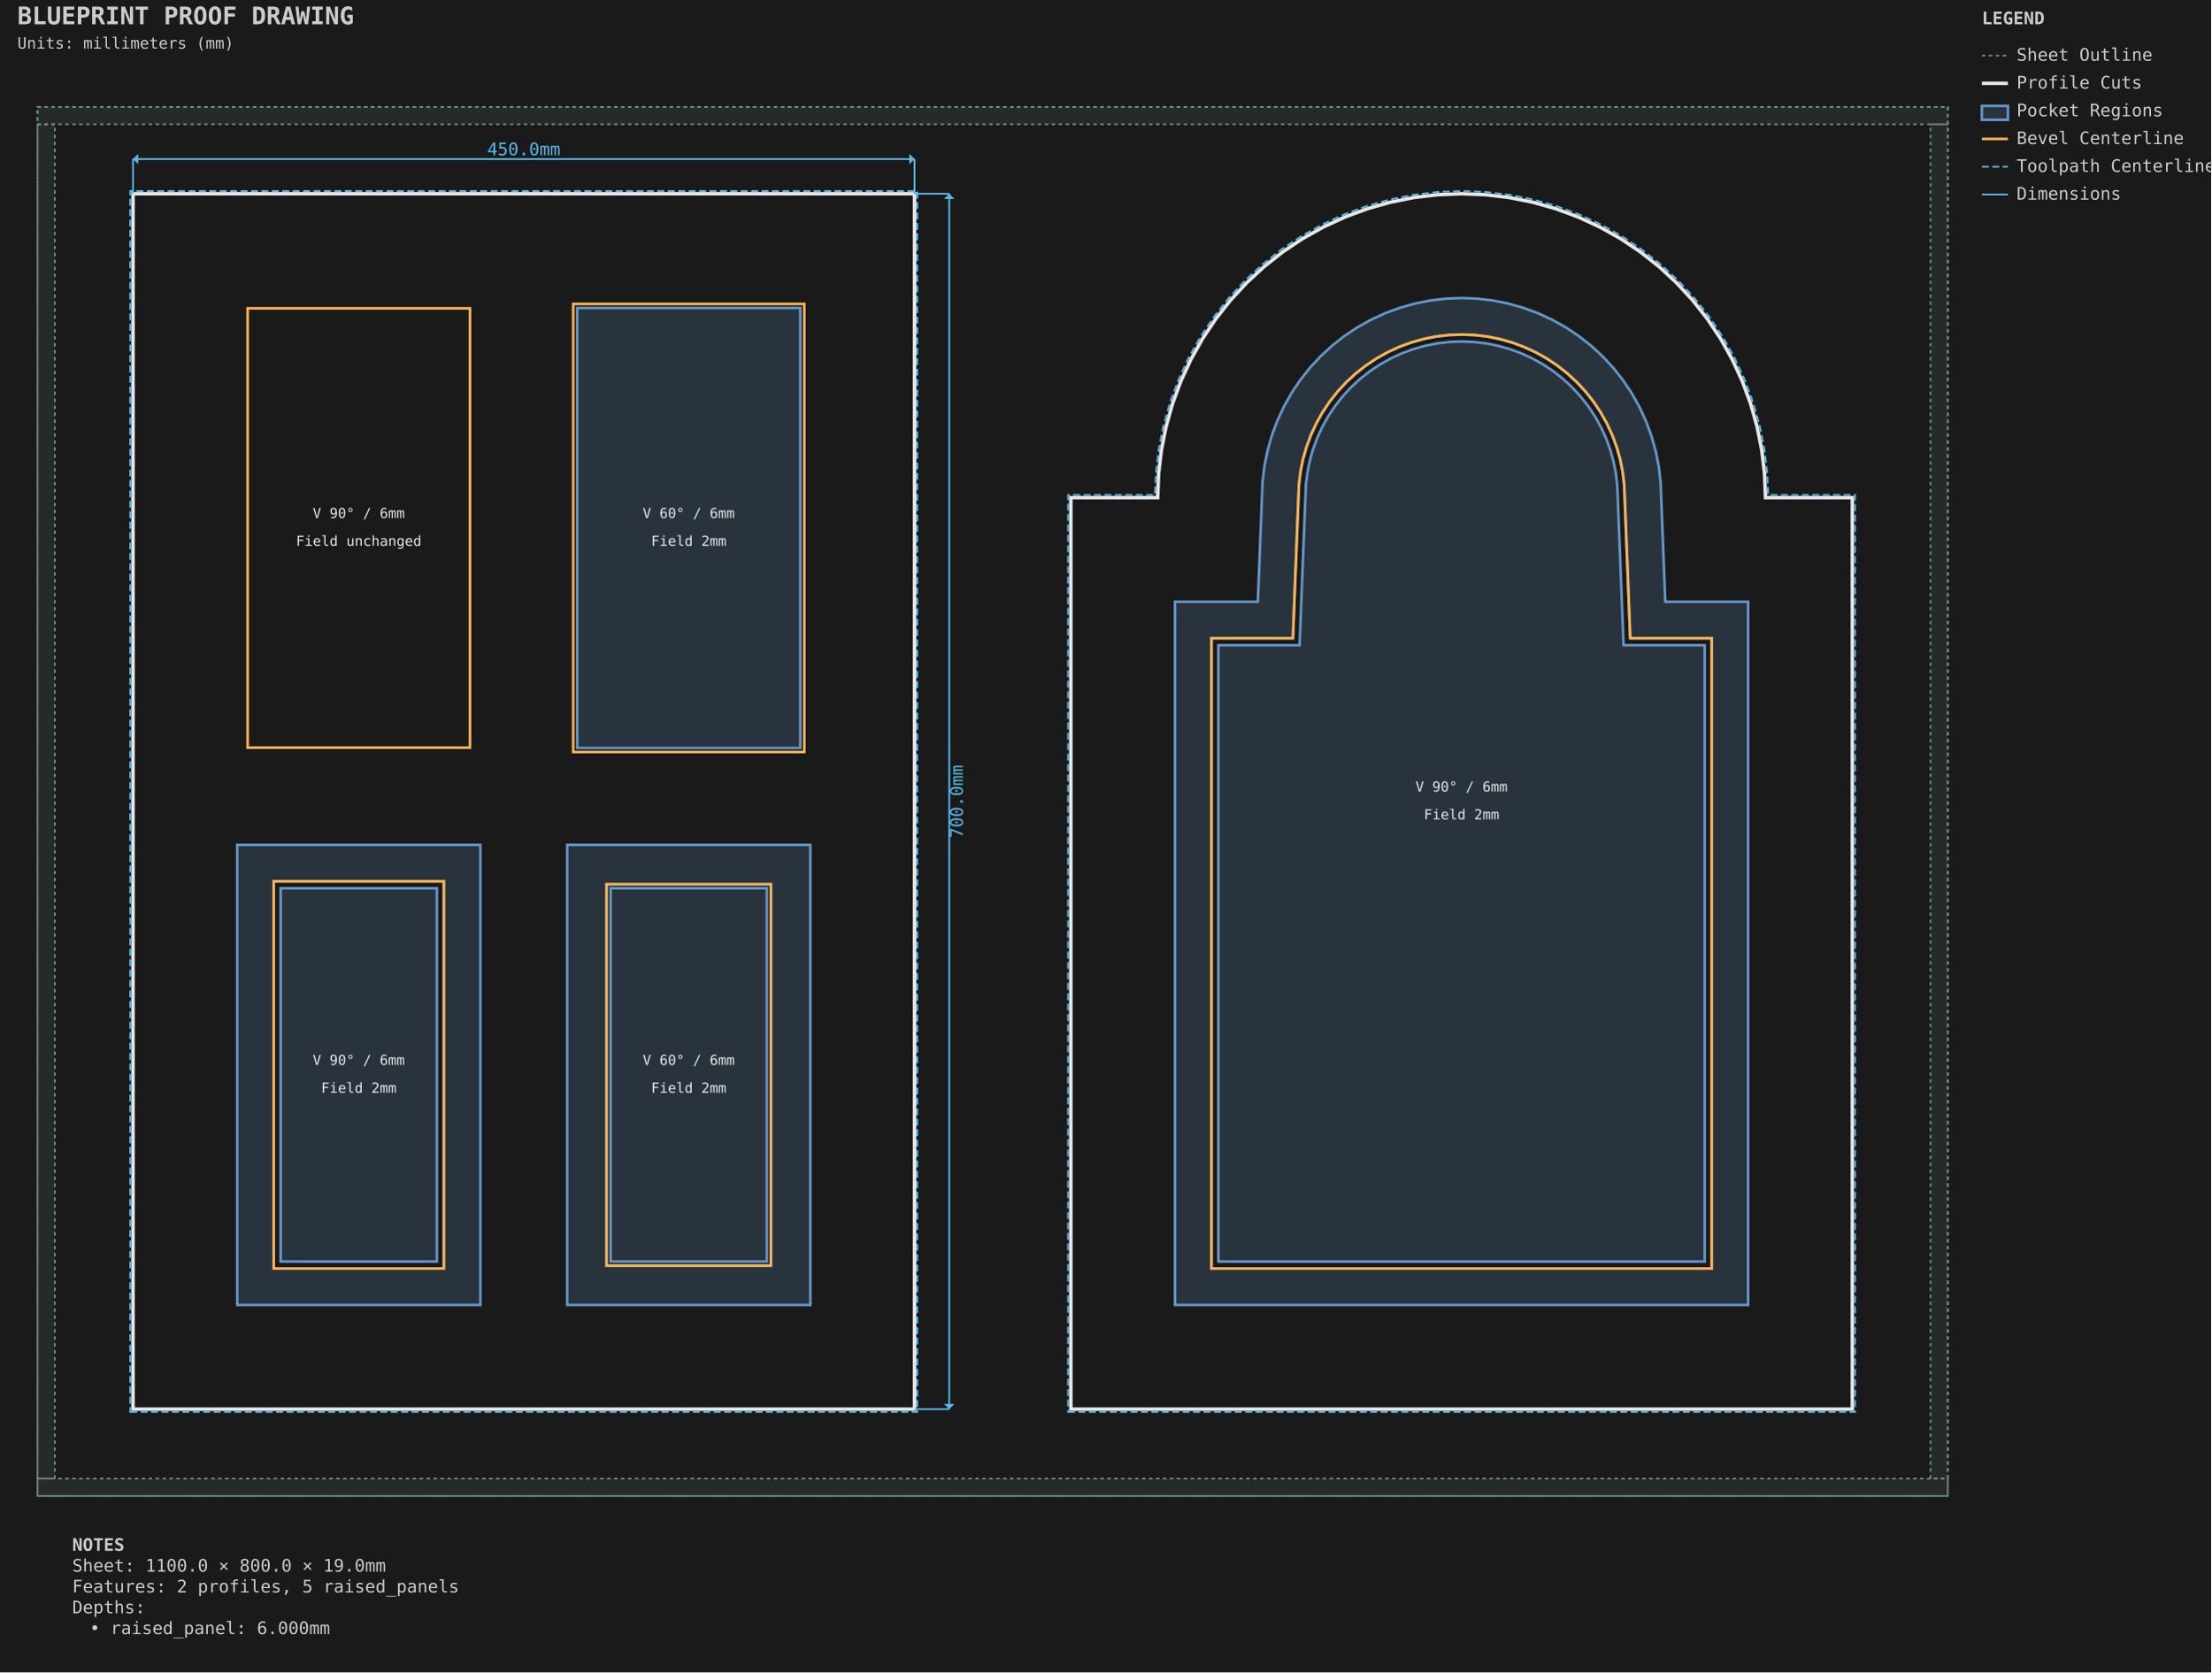
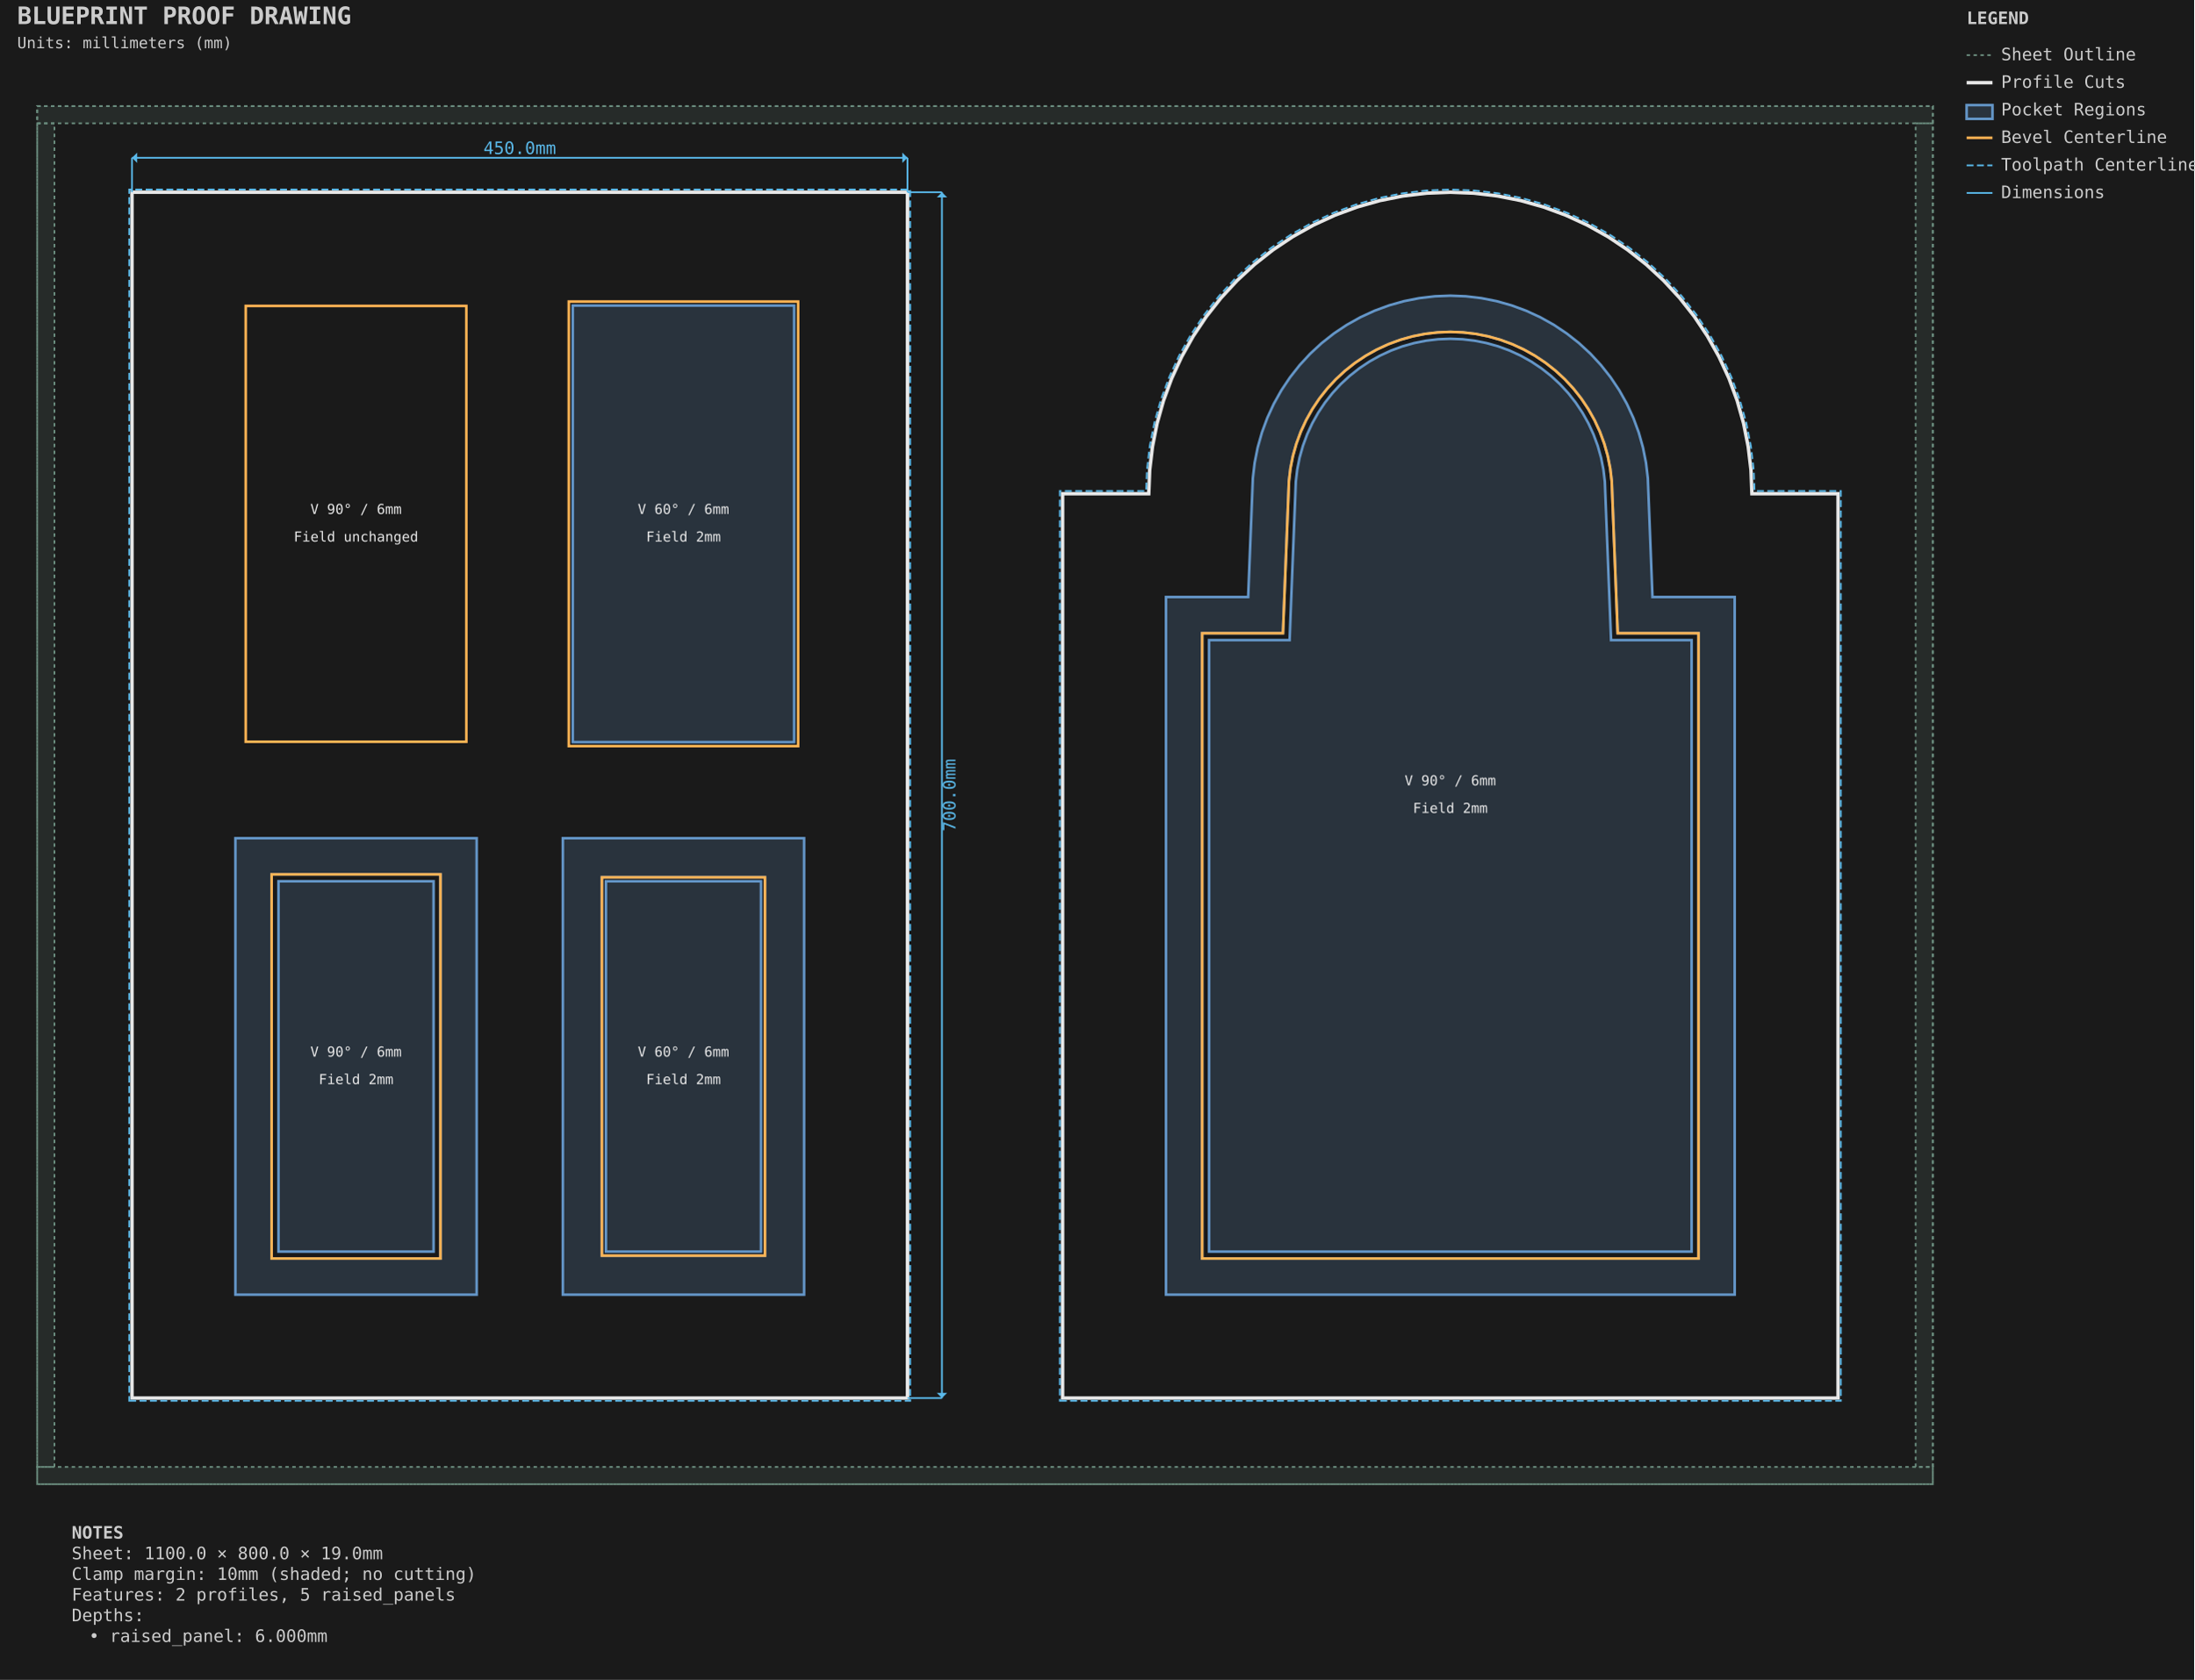
- <svg xmlns="http://www.w3.org/2000/svg" viewBox="-21.587 -61.587 1273.175 963.175" width="1273.175mm" height="963.175mm">
+ <svg xmlns="http://www.w3.org/2000/svg" viewBox="-21.587 -61.587 1273.175 975.175" width="1273.175mm" height="975.175mm">
  <style>.default { stroke: #e8e8e8; fill: none; stroke-width: 1; }
.sheet-outline { stroke: #6b8e7f; fill: none; stroke-width: 1; stroke-dasharray: 2,2; }
.profile { stroke: #e8e8e8; fill: none; stroke-width: 2; }
.pocket { stroke: #6496c8; fill: #6496c8; fill-opacity: 0.2; stroke-width: 1.5; }
.hole { stroke: #e8e8e8; fill: none; stroke-width: 1.5; }
.engrave { stroke: #888888; fill: none; stroke-width: 0.25; }
.bevel { stroke: #ffb454; fill: none; stroke-width: 1.5; }
.chamfer { stroke: #8bd49c; fill: none; stroke-width: 1.5; stroke-dasharray: 6,2; }
.roundover { stroke: #cba6f7; fill: none; stroke-width: 1.5; stroke-dasharray: 2,2; }
.edge-unplanned { stroke: #ff6b6b; fill: none; stroke-width: 1.5; stroke-dasharray: 4,2; }
.edge-label { fill: #e8e8e8; stroke: none; font-family: monospace; font-size: 8px; }
.keepout { stroke: #ff6b6b; fill: #ff6b6b; fill-opacity: 0.15; stroke-width: 1; stroke-dasharray: 4,2; }
.waste { stroke: #ff9500; fill: none; stroke-width: 2; stroke-dasharray: 8,4; }
.toolpath { stroke: #5ab9ea; fill: none; stroke-width: 1; stroke-dasharray: 4,2; }
.dimension { stroke: #5ab9ea; fill: none; stroke-width: 1; }
.dimension-text { fill: #5ab9ea; font-family: monospace; font-size: 10px; }
.construction { stroke: #6b8e7f; fill: none; stroke-width: 0.5; stroke-dasharray: 2,2; }
.label { fill: #ffcc00; font-family: monospace; font-size: 8px; font-weight: bold; }
.notes { fill: #cccccc; font-family: monospace; font-size: 10px; }
.table { stroke: #5c4a32; fill: #c4a46c; fill-opacity: 0.2; stroke-width: 1; }
.envelope { stroke: #ff6b6b; fill: none; stroke-width: 2; }
.spoilboard { stroke: none; fill: #4ecdc4; fill-opacity: 0.1; stroke-width: 0; }
.effective-envelope { stroke: #ffd93d; fill: none; stroke-width: 1; stroke-dasharray: 4,2; }
.origin { stroke: #ff6b6b; fill: #ff6b6b; stroke-width: 1; }
.centerline { stroke: #6b8e7f; fill: none; stroke-width: 0.5; stroke-dasharray: 8,4; }
.soft-limit { stroke: #ff9500; fill: none; stroke-width: 1.5; stroke-dasharray: 6,3; }
.t-track { stroke: none; fill: #66cc88; fill-opacity: 0.25; stroke-width: 0; }
.margin-zone { fill: #6b8e7f; fill-opacity: 0.15; }
.legend { fill: #cccccc; font-family: monospace; font-size: 10px; }
.title { fill: #cccccc; font-family: monospace; font-size: 14px; font-weight: bold; }
.section-label { fill: #5ab9ea; font-family: monospace; font-size: 9px; font-weight: bold; }
.callout-box { stroke: #5ab9ea; fill: none; stroke-width: 1; }
.callout-detail { stroke: #e8e8e8; fill: none; stroke-width: 1.5; }
.beam-assembly { stroke: #e8e8e8; fill: none; stroke-width: 1; }
.beam-layer { stroke: #6496c8; fill: #6496c8; fill-opacity: 0.15; stroke-width: 1; }
.beam-splice { stroke: #ff9500; fill: none; stroke-width: 1.5; stroke-dasharray: 4,2; }
.title-subtitle { fill: #cccccc; font-family: monospace; font-size: 9px; }
.callout-ref-text { fill: #5ab9ea; font-family: monospace; font-size: 7px; }
.callout-dim-text { fill: #5ab9ea; font-family: monospace; font-size: 8px; }
.beam-dim-text { fill: #5ab9ea; font-family: monospace; font-size: 8px; }
.beam-segment-text { fill: #5ab9ea; font-family: monospace; font-size: 7px; }
.heightfield-border { stroke: #ffcc00; fill: none; stroke-width: 1; stroke-dasharray: 4,2; }</style>
-   <rect x="-21.587" y="-61.587" width="1273.175" height="963.175" fill="#1a1a1a" />
+   <rect x="-21.587" y="-61.587" width="1273.175" height="975.175" fill="#1a1a1a" />
  <g id="SHEET_OUTLINE" class="sheet-outline">
    <rect x="0.000" y="0.000" width="1100.000" height="800.000" stroke="#6b8e7f" fill="none" stroke-width="1" stroke-dasharray="2,2" id="sheet_boundary" />
    <rect x="0.000" y="0.000" width="1100.000" height="10.000" fill="#6b8e7f" fill-opacity="0.15" id="margin_bottom" />
    <rect x="0.000" y="790.000" width="1100.000" height="10.000" fill="#6b8e7f" fill-opacity="0.15" id="margin_top" />
    <rect x="0.000" y="10.000" width="10.000" height="780.000" fill="#6b8e7f" fill-opacity="0.15" id="margin_left" />
    <rect x="1090.000" y="10.000" width="10.000" height="780.000" fill="#6b8e7f" fill-opacity="0.15" id="margin_right" />
  </g>
  <g id="PROFILE_CUTS" class="profile-cuts">
    <path d="M 55.000 750.000 L 505.000 750.000 L 505.000 50.000 L 55.000 50.000 Z" stroke="#e8e8e8" fill="none" stroke-width="2" id="generated_profile_0" />
    <path d="M 595.000 750.000 L 1045.000 750.000 L 1045.000 225.000 L 995.000 225.000 L 994.461 211.270 L 992.845 197.624 L 990.165 184.147 L 986.435 170.922 L 981.679 158.030 L 975.926 145.552 L 969.212 133.563 L 961.578 122.138 L 953.071 111.347 L 943.744 101.256 L 933.653 91.929 L 922.862 83.422 L 911.437 75.788 L 899.448 69.074 L 886.970 63.321 L 874.078 58.565 L 860.853 54.835 L 847.376 52.155 L 833.730 50.539 L 820.000 50.000 L 806.270 50.539 L 792.624 52.155 L 779.147 54.835 L 765.922 58.565 L 753.030 63.321 L 740.552 69.074 L 728.563 75.788 L 717.138 83.422 L 706.347 91.929 L 696.256 101.256 L 686.929 111.347 L 678.422 122.138 L 670.788 133.563 L 664.074 145.552 L 658.321 158.030 L 653.565 170.922 L 649.835 184.147 L 647.155 197.624 L 645.539 211.270 L 645.000 225.000 L 595.000 225.000 Z" stroke="#e8e8e8" fill="none" stroke-width="2" id="generated_profile_5" />
  </g>
  <g id="PROFILE_TOOLPATHS" class="profile-toolpaths">
    <path d="M 53.413 751.587 L 506.587 751.587 L 506.587 48.413 L 53.413 48.413 Z" stroke="#5ab9ea" fill="none" stroke-width="1" stroke-dasharray="4,2" id="generated_profile_0_toolpath" />
    <path d="M 593.413 751.587 L 1046.588 751.587 L 1046.588 223.413 L 996.526 223.413 L 996.044 211.145 L 994.415 197.375 L 991.710 183.776 L 987.946 170.431 L 983.147 157.422 L 977.342 144.830 L 970.567 132.733 L 962.863 121.204 L 954.279 110.315 L 944.867 100.133 L 934.685 90.721 L 923.796 82.137 L 912.267 74.433 L 900.170 67.658 L 887.578 61.853 L 874.569 57.054 L 861.224 53.290 L 847.625 50.585 L 833.855 48.956 L 820.000 48.411 L 806.145 48.956 L 792.375 50.585 L 778.776 53.290 L 765.431 57.054 L 752.422 61.853 L 739.830 67.658 L 727.733 74.433 L 716.204 82.137 L 705.315 90.721 L 695.133 100.133 L 685.721 110.315 L 677.137 121.204 L 669.433 132.733 L 662.658 144.830 L 656.853 157.422 L 652.054 170.431 L 648.290 183.776 L 645.585 197.375 L 643.956 211.145 L 643.474 223.413 L 593.413 223.413 Z" stroke="#5ab9ea" fill="none" stroke-width="1" stroke-dasharray="4,2" id="generated_profile_5_toolpath" />
  </g>
  <g id="POCKET_REGIONS" class="pocket-regions">
    <path d="M 115.000 425.000 L 255.000 425.000 L 255.000 690.000 L 115.000 690.000 Z M 234.000 669.000 L 234.000 446.000 L 136.000 446.000 L 136.000 669.000 Z" stroke="#6496c8" fill="#6496c8" fill-opacity="0.2" stroke-width="1.5" fill-rule="evenodd" id="generated_raised_panel_1_panel_pocket_0" />
    <path d="M 140.000 665.000 L 140.000 450.000 L 230.000 450.000 L 230.000 665.000 Z" stroke="#6496c8" fill="#6496c8" fill-opacity="0.2" stroke-width="1.5" fill-rule="evenodd" id="generated_raised_panel_1_panel_pocket_1" />
    <path d="M 305.000 425.000 L 445.000 425.000 L 445.000 690.000 L 305.000 690.000 Z M 422.309 667.309 L 422.309 447.691 L 327.691 447.691 L 327.691 667.309 Z" stroke="#6496c8" fill="#6496c8" fill-opacity="0.2" stroke-width="1.5" fill-rule="evenodd" id="generated_raised_panel_2_panel_pocket_0" />
    <path d="M 330.000 665.000 L 330.000 450.000 L 420.000 450.000 L 420.000 665.000 Z" stroke="#6496c8" fill="#6496c8" fill-opacity="0.2" stroke-width="1.5" fill-rule="evenodd" id="generated_raised_panel_2_panel_pocket_1" />
    <path d="M 310.774 369.226 L 310.774 115.774 L 439.226 115.774 L 439.226 369.226 Z" stroke="#6496c8" fill="#6496c8" fill-opacity="0.2" stroke-width="1.5" fill-rule="evenodd" id="generated_raised_panel_4_panel_pocket_0" />
    <path d="M 655.000 285.000 L 702.689 285.000 L 705.401 215.981 L 706.462 207.017 L 708.222 198.165 L 710.673 189.477 L 713.797 181.009 L 717.575 172.812 L 721.986 164.937 L 727.000 157.432 L 732.589 150.344 L 738.715 143.715 L 745.344 137.589 L 752.432 132.000 L 759.937 126.986 L 767.812 122.575 L 776.009 118.797 L 784.477 115.673 L 793.165 113.222 L 802.017 111.462 L 810.981 110.401 L 820.000 110.046 L 829.019 110.401 L 837.983 111.462 L 846.835 113.222 L 855.523 115.673 L 863.991 118.797 L 872.188 122.575 L 880.063 126.986 L 887.568 132.000 L 894.656 137.589 L 901.285 143.715 L 907.411 150.344 L 913.000 157.432 L 918.014 164.937 L 922.425 172.812 L 926.203 181.009 L 929.327 189.477 L 931.778 198.165 L 933.538 207.017 L 934.599 215.981 L 937.311 285.000 L 985.000 285.000 L 985.000 690.000 L 655.000 690.000 Z M 964.000 669.000 L 964.000 306.000 L 917.120 306.000 L 913.648 217.630 L 912.781 210.305 L 911.342 203.071 L 909.340 195.972 L 906.787 189.052 L 903.699 182.353 L 900.095 175.918 L 895.997 169.785 L 891.431 163.992 L 886.424 158.576 L 881.008 153.569 L 875.215 149.003 L 869.082 144.905 L 862.647 141.301 L 855.948 138.213 L 849.028 135.660 L 841.929 133.658 L 834.695 132.219 L 827.370 131.352 L 820.000 131.062 L 812.630 131.352 L 805.305 132.219 L 798.071 133.658 L 790.972 135.660 L 784.052 138.213 L 777.353 141.301 L 770.918 144.905 L 764.785 149.003 L 758.992 153.569 L 753.576 158.576 L 748.569 163.992 L 744.003 169.785 L 739.905 175.918 L 736.301 182.353 L 733.213 189.052 L 730.660 195.972 L 728.658 203.071 L 727.219 210.305 L 726.352 217.630 L 722.880 306.000 L 676.000 306.000 L 676.000 669.000 Z" stroke="#6496c8" fill="#6496c8" fill-opacity="0.2" stroke-width="1.5" fill-rule="evenodd" id="generated_raised_panel_6_panel_pocket_0" />
    <path d="M 680.000 665.000 L 680.000 310.000 L 726.726 310.000 L 730.343 217.944 L 731.173 210.931 L 732.550 204.005 L 734.467 197.209 L 736.911 190.584 L 739.868 184.171 L 743.318 178.009 L 747.242 172.138 L 751.613 166.592 L 756.407 161.407 L 761.592 156.613 L 767.138 152.242 L 773.009 148.318 L 779.171 144.868 L 785.584 141.911 L 792.209 139.467 L 799.005 137.550 L 805.931 136.173 L 812.944 135.343 L 820.000 135.066 L 827.056 135.343 L 834.069 136.173 L 840.995 137.550 L 847.791 139.467 L 854.416 141.911 L 860.829 144.868 L 866.991 148.318 L 872.862 152.242 L 878.408 156.613 L 883.593 161.407 L 888.387 166.592 L 892.758 172.138 L 896.682 178.009 L 900.132 184.171 L 903.089 190.584 L 905.533 197.209 L 907.450 204.005 L 908.827 210.931 L 909.657 217.944 L 913.274 310.000 L 960.000 310.000 L 960.000 665.000 Z" stroke="#6496c8" fill="#6496c8" fill-opacity="0.2" stroke-width="1.5" fill-rule="evenodd" id="generated_raised_panel_6_panel_pocket_1" />
  </g>
  <g id="BEVEL_CUTS" class="bevel-cuts">
    <path d="M 136.000 669.000 L 136.000 446.000 L 234.000 446.000 L 234.000 669.000 L 136.000 669.000 Z" stroke="#ffb454" fill="none" stroke-width="1.5" id="generated_raised_panel_1_panel_edge_cut" />
    <text x="185.000" y="565.500" text-anchor="middle" dominant-baseline="middle" fill="#e8e8e8" stroke="none" font-family="monospace" font-size="8px">Field 2mm</text>
    <text x="185.000" y="549.500" text-anchor="middle" dominant-baseline="middle" fill="#e8e8e8" stroke="none" font-family="monospace" font-size="8px" id="generated_raised_panel_1_panel_edge_depth">V 90° / 6mm</text>
    <path d="M 327.691 667.309 L 327.691 447.691 L 422.309 447.691 L 422.309 667.309 L 327.691 667.309 Z" stroke="#ffb454" fill="none" stroke-width="1.5" id="generated_raised_panel_2_panel_edge_cut" />
    <text x="375.000" y="565.500" text-anchor="middle" dominant-baseline="middle" fill="#e8e8e8" stroke="none" font-family="monospace" font-size="8px">Field 2mm</text>
    <text x="375.000" y="549.500" text-anchor="middle" dominant-baseline="middle" fill="#e8e8e8" stroke="none" font-family="monospace" font-size="8px" id="generated_raised_panel_2_panel_edge_depth">V 60° / 6mm</text>
    <path d="M 121.000 369.000 L 121.000 116.000 L 249.000 116.000 L 249.000 369.000 L 121.000 369.000 Z" stroke="#ffb454" fill="none" stroke-width="1.5" id="generated_raised_panel_3_panel_edge_cut" />
    <text x="185.000" y="250.500" text-anchor="middle" dominant-baseline="middle" fill="#e8e8e8" stroke="none" font-family="monospace" font-size="8px">Field unchanged</text>
    <text x="185.000" y="234.500" text-anchor="middle" dominant-baseline="middle" fill="#e8e8e8" stroke="none" font-family="monospace" font-size="8px" id="generated_raised_panel_3_panel_edge_depth">V 90° / 6mm</text>
    <path d="M 308.464 371.536 L 308.464 113.464 L 441.536 113.464 L 441.536 371.536 L 308.464 371.536 Z" stroke="#ffb454" fill="none" stroke-width="1.5" id="generated_raised_panel_4_panel_edge_cut" />
    <text x="375.000" y="250.500" text-anchor="middle" dominant-baseline="middle" fill="#e8e8e8" stroke="none" font-family="monospace" font-size="8px">Field 2mm</text>
    <text x="375.000" y="234.500" text-anchor="middle" dominant-baseline="middle" fill="#e8e8e8" stroke="none" font-family="monospace" font-size="8px" id="generated_raised_panel_4_panel_edge_depth">V 60° / 6mm</text>
    <path d="M 676.000 669.000 L 676.000 306.000 L 722.880 306.000 L 726.352 217.630 L 727.219 210.305 L 728.658 203.071 L 730.660 195.972 L 733.213 189.052 L 736.301 182.353 L 739.905 175.918 L 744.003 169.785 L 748.569 163.992 L 753.576 158.576 L 758.992 153.569 L 764.785 149.003 L 770.918 144.905 L 777.353 141.301 L 784.052 138.213 L 790.972 135.660 L 798.071 133.658 L 805.305 132.219 L 812.630 131.352 L 820.000 131.062 L 827.370 131.352 L 834.695 132.219 L 841.929 133.658 L 849.028 135.660 L 855.948 138.213 L 862.647 141.301 L 869.082 144.905 L 875.215 149.003 L 881.008 153.569 L 886.424 158.576 L 891.431 163.992 L 895.997 169.785 L 900.095 175.918 L 903.699 182.353 L 906.787 189.052 L 909.340 195.972 L 911.342 203.071 L 912.781 210.305 L 913.648 217.630 L 917.120 306.000 L 964.000 306.000 L 964.000 669.000 L 676.000 669.000 Z" stroke="#ffb454" fill="none" stroke-width="1.5" id="generated_raised_panel_6_panel_edge_cut" />
    <text x="820.000" y="408.031" text-anchor="middle" dominant-baseline="middle" fill="#e8e8e8" stroke="none" font-family="monospace" font-size="8px">Field 2mm</text>
    <text x="820.000" y="392.031" text-anchor="middle" dominant-baseline="middle" fill="#e8e8e8" stroke="none" font-family="monospace" font-size="8px" id="generated_raised_panel_6_panel_edge_depth">V 90° / 6mm</text>
  </g>
  <g id="DIMENSIONS" class="dimensions">
    <line x1="55.0" y1="50.0" x2="55.0" y2="30.0" stroke="#5ab9ea" stroke-width="1" />
    <line x1="505.0" y1="50.0" x2="505.0" y2="30.0" stroke="#5ab9ea" stroke-width="1" />
    <line x1="55.0" y1="30.0" x2="505.0" y2="30.0" stroke="#5ab9ea" stroke-width="1" />
    <polygon points="55.0,30.0 58.0,27.0 58.0,33.0" fill="#5ab9ea" />
    <polygon points="505.0,30.0 502.0,27.0 502.0,33.0" fill="#5ab9ea" />
    <text x="280.0" y="25.0" text-anchor="middle" dominant-baseline="middle" fill="#5ab9ea" font-family="monospace" font-size="10px">450.0mm</text>
    <line x1="505.0" y1="50.0" x2="525.0" y2="50.0" stroke="#5ab9ea" stroke-width="1" />
    <line x1="505.0" y1="750.0" x2="525.0" y2="750.0" stroke="#5ab9ea" stroke-width="1" />
    <line x1="525.0" y1="50.0" x2="525.0" y2="750.0" stroke="#5ab9ea" stroke-width="1" />
    <polygon points="525.0,50.0 522.0,53.0 528.0,53.0" fill="#5ab9ea" />
    <polygon points="525.0,750.0 522.0,747.0 528.0,747.0" fill="#5ab9ea" />
    <text x="530.0" y="400.0" text-anchor="middle" dominant-baseline="middle" transform="rotate(-90 530.0 400.0)" fill="#5ab9ea" font-family="monospace" font-size="10px">700.0mm</text>
  </g>
  <g id="TITLE_BLOCK" class="title-block">
    <text x="-11.587" y="-47.587" fill="#cccccc" font-family="monospace" font-size="14px" font-weight="bold">BLUEPRINT PROOF DRAWING</text>
    <text x="-11.587" y="-33.587" fill="#cccccc" font-family="monospace" font-size="9px">Units: millimeters (mm)</text>
  </g>
  <g id="LEGEND" class="legend">
    <text x="1119.588" y="-47.587" fill="#cccccc" font-family="monospace" font-size="10px" font-weight="bold">LEGEND</text>
    <line x1="1119.588" y1="-29.587" x2="1134.588" y2="-29.587" stroke="#6b8e7f" stroke-width="1" stroke-dasharray="2,2" />
    <text x="1139.588" y="-26.587" fill="#cccccc" font-family="monospace" font-size="10px">Sheet Outline</text>
    <line x1="1119.588" y1="-13.587" x2="1134.588" y2="-13.587" stroke="#e8e8e8" stroke-width="2" />
    <text x="1139.588" y="-10.587" fill="#cccccc" font-family="monospace" font-size="10px">Profile Cuts</text>
    <rect x="1119.588" y="-0.587" width="15.0" height="8" stroke="#6496c8" stroke-width="1.5" fill="#6496c8" fill-opacity="0.2" />
    <text x="1139.588" y="5.413" fill="#cccccc" font-family="monospace" font-size="10px">Pocket Regions</text>
    <line x1="1119.588" y1="18.413" x2="1134.588" y2="18.413" stroke="#ffb454" stroke-width="1.5" />
    <text x="1139.588" y="21.413" fill="#cccccc" font-family="monospace" font-size="10px">Bevel Centerline</text>
    <line x1="1119.588" y1="34.413" x2="1134.588" y2="34.413" stroke="#5ab9ea" stroke-width="1" stroke-dasharray="4,2" />
    <text x="1139.588" y="37.413" fill="#cccccc" font-family="monospace" font-size="10px">Toolpath Centerline</text>
    <line x1="1119.588" y1="50.413" x2="1134.588" y2="50.413" stroke="#5ab9ea" stroke-width="1" />
    <text x="1139.588" y="53.413" fill="#cccccc" font-family="monospace" font-size="10px">Dimensions</text>
  </g>
  <g id="NOTES" class="notes">
    <text x="20.0" y="831.587" fill="#cccccc" font-family="monospace" font-size="10px" font-weight="bold">NOTES</text>
    <text x="20.0" y="843.587" fill="#cccccc" font-family="monospace" font-size="10px">Sheet: 1100.0 × 800.0 × 19.0mm</text>
-     <text x="20.0" y="855.587" fill="#cccccc" font-family="monospace" font-size="10px">Features: 2 profiles, 5 raised_panels</text>
-     <text x="20.0" y="867.587" fill="#cccccc" font-family="monospace" font-size="10px">Depths:</text>
-     <text x="30.0" y="879.587" fill="#cccccc" font-family="monospace" font-size="10px">• raised_panel: 6.000mm</text>
+     <text x="20.0" y="855.587" fill="#cccccc" font-family="monospace" font-size="10px">Clamp margin: 10mm (shaded; no cutting)</text>
+     <text x="20.0" y="867.587" fill="#cccccc" font-family="monospace" font-size="10px">Features: 2 profiles, 5 raised_panels</text>
+     <text x="20.0" y="879.587" fill="#cccccc" font-family="monospace" font-size="10px">Depths:</text>
+     <text x="30.0" y="891.587" fill="#cccccc" font-family="monospace" font-size="10px">• raised_panel: 6.000mm</text>
  </g>
</svg>
